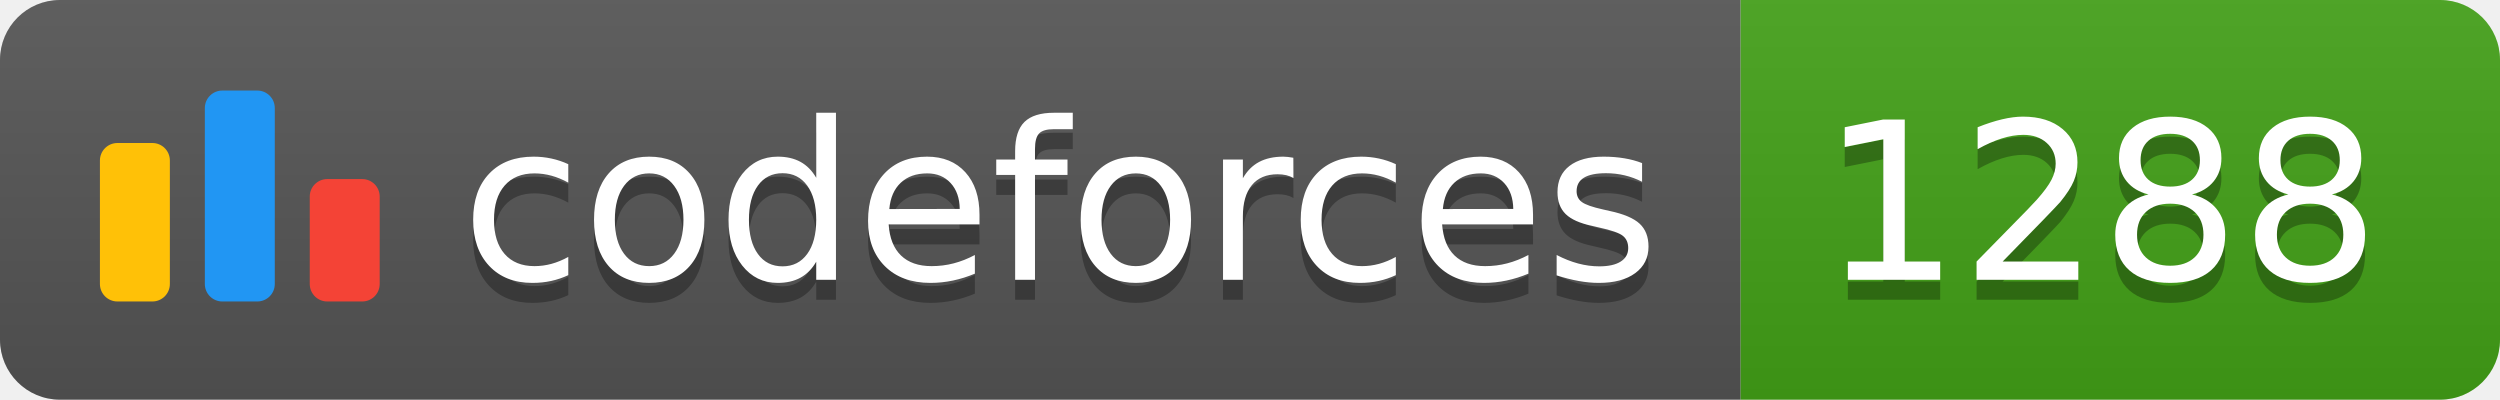
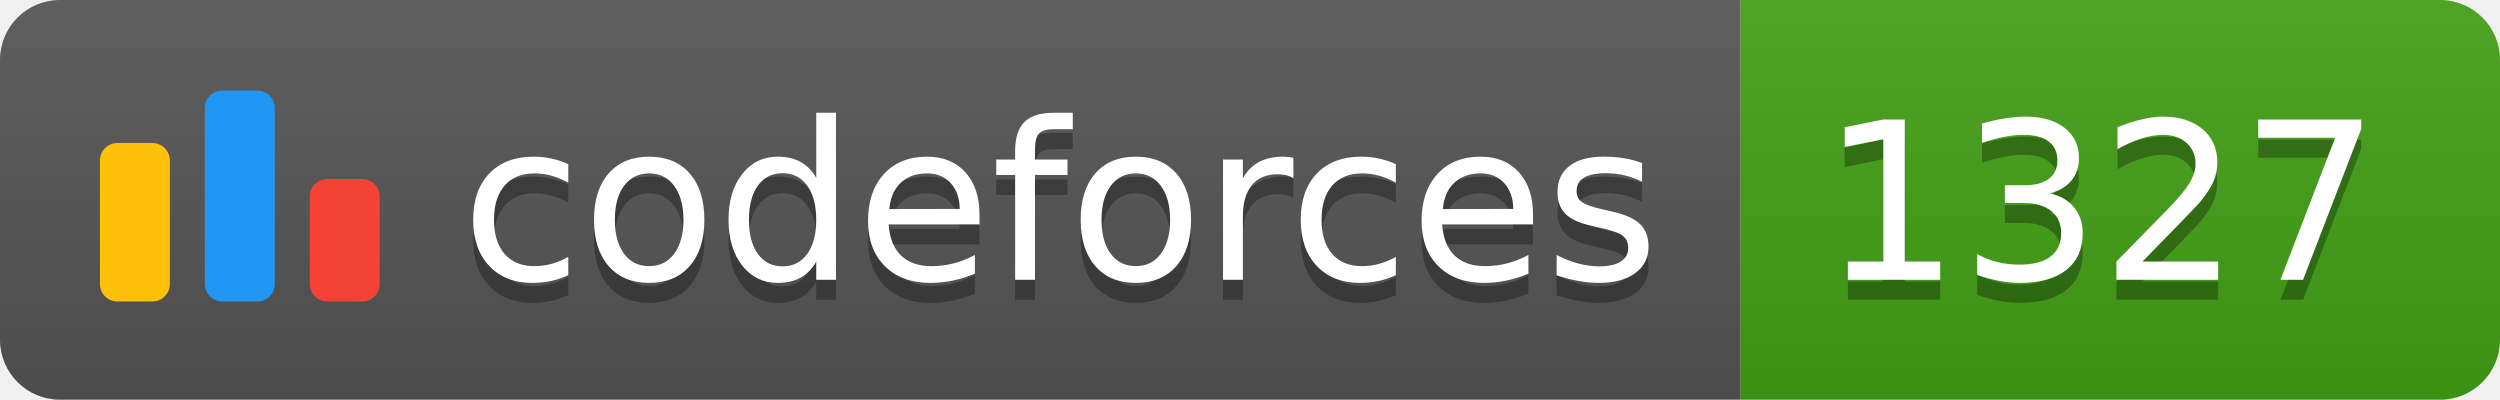
<svg xmlns="http://www.w3.org/2000/svg" width="125.1" height="20">
  <linearGradient id="smooth" x2="0" y2="100%">
    <stop offset="0" stop-color="#bbb" stop-opacity=".1" />
    <stop offset="1" stop-opacity=".1" />
  </linearGradient>
  <clipPath id="round">
    <rect width="125.1" height="20" rx="3" fill="#fff" />
  </clipPath>
  <g clip-path="url(#round)">
    <rect width="87.1" height="20" fill="#555" />
    <rect x="87.1" width="38.0" height="20" fill="#43A217" />
    <rect width="125.1" height="20" fill="url(#smooth)" />
  </g>
  <g fill="#fff" text-anchor="middle" font-family="DejaVu Sans,Verdana,Geneva,sans-serif" font-size="110">
    <svg x="5" y="3" class="logo" width="14" height="14" viewBox="0 0 32 25" fill="none">
      <rect y="6" width="8" height="18.125" rx="2" fill="#FFC107" />
      <rect x="24" y="10.125" width="8" height="14" rx="2" fill="#F44336" />
      <rect x="12" width="8" height="24.125" rx="2" fill="#2196F3" />
    </svg>
    <text x="530.5" y="150" fill="#010101" fill-opacity=".3" transform="scale(0.1)" textLength="601.0" lengthAdjust="spacing">codeforces
        </text>
    <text x="530.5" y="140" transform="scale(0.1)" textLength="601.0" lengthAdjust="spacing">codeforces</text>
-     <text x="1051.0" y="150" fill="#010101" fill-opacity=".3" transform="scale(0.1)" textLength="280.0" lengthAdjust="spacing">1288
+     <text x="1051.0" y="150" fill="#010101" fill-opacity=".3" transform="scale(0.1)" textLength="280.0" lengthAdjust="spacing">1327
        </text>
-     <text x="1051.0" y="140" transform="scale(0.1)" textLength="280.0" lengthAdjust="spacing">1288</text>
+     <text x="1051.0" y="140" transform="scale(0.1)" textLength="280.0" lengthAdjust="spacing">1327</text>
  </g>
</svg>
